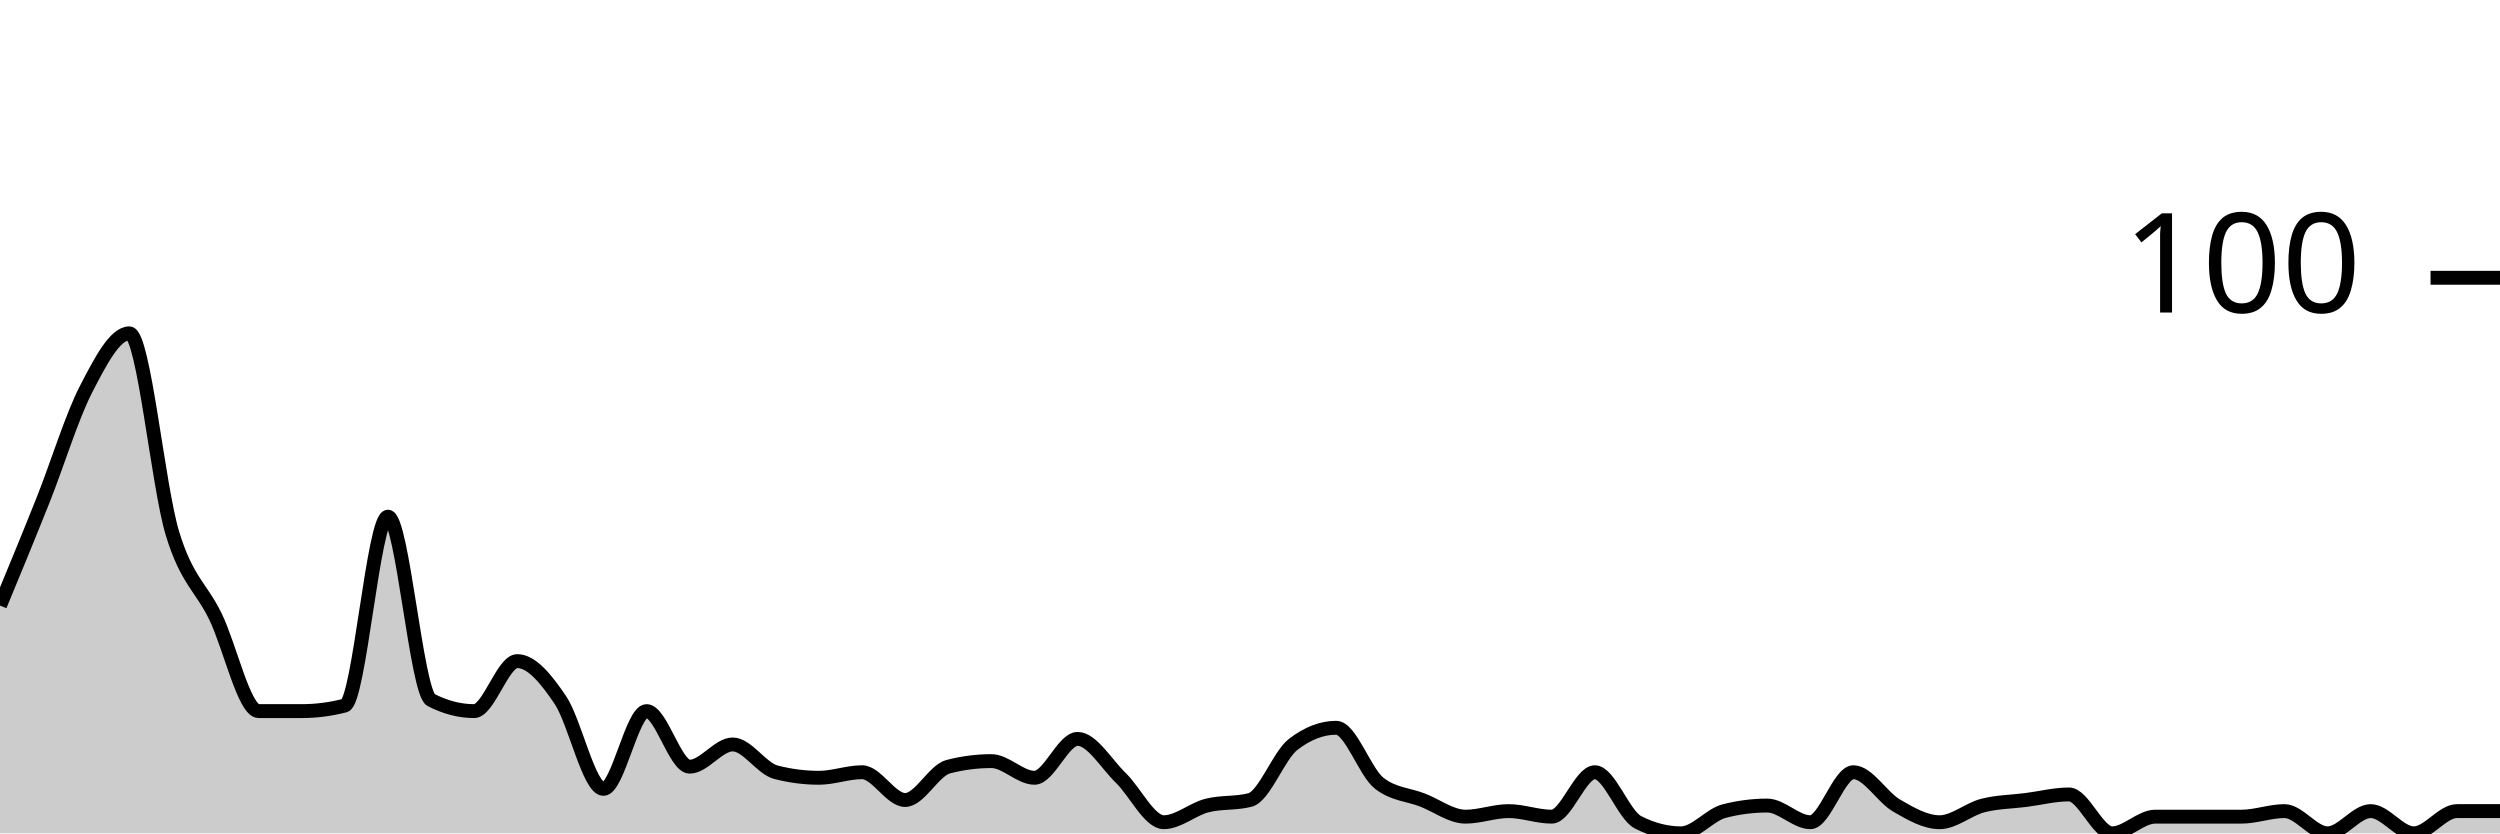
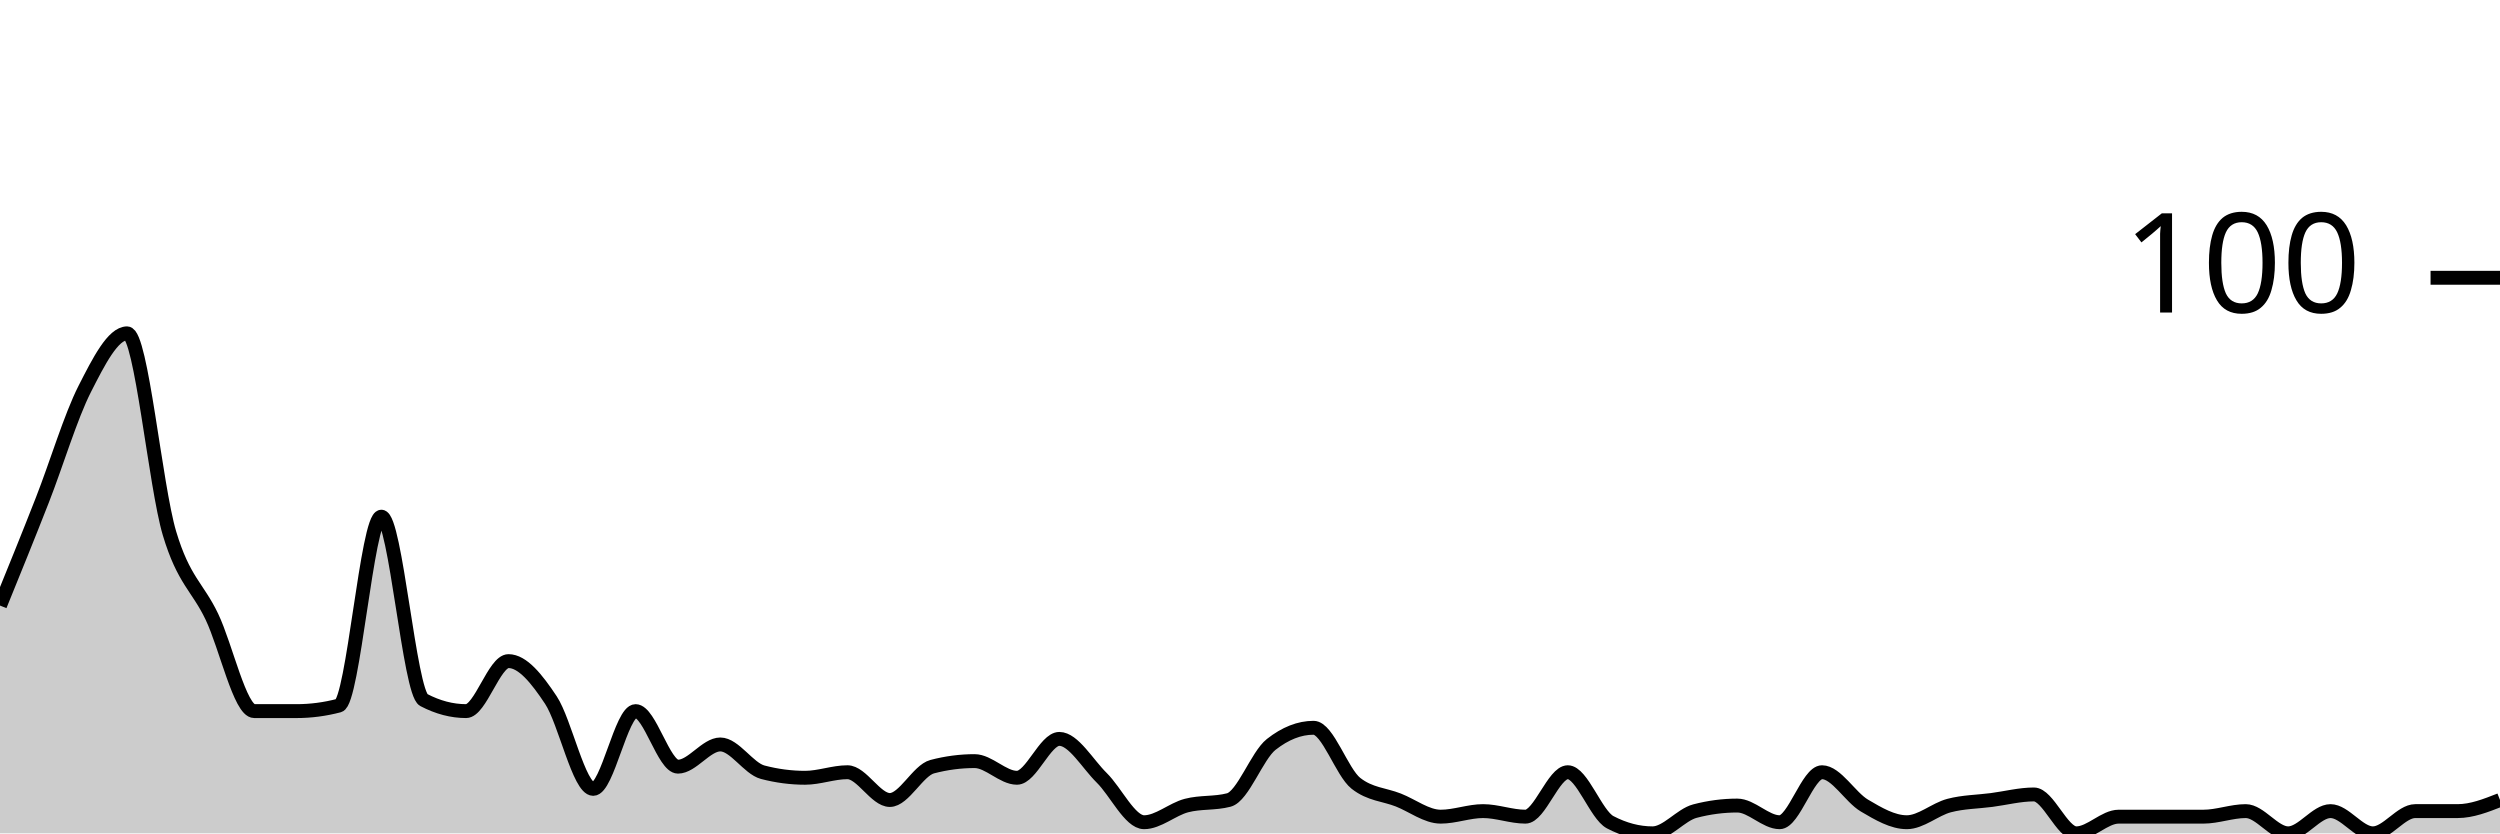
<svg xmlns="http://www.w3.org/2000/svg" viewBox="0 0 180 60">
  <g transform="translate(0,20)">
-     <path class="area" fill="rgba(0, 0, 0, 0.2)" d="M0,23.6C1.034,21.1,2.069,18.6,3.103,16C4.138,13.4,5.172,10,6.207,8C7.241,6,8.276,4,9.31,4C10.345,4,11.379,15,12.414,18.4C13.448,21.8,14.483,22.267,15.517,24.4C16.552,26.533,17.586,31.2,18.621,31.2C19.655,31.2,20.69,31.2,21.724,31.2C22.759,31.2,23.793,31.067,24.828,30.8C25.862,30.533,26.897,17.2,27.931,17.2C28.966,17.2,30,29.867,31.034,30.4C32.069,30.933,33.103,31.2,34.138,31.2C35.172,31.2,36.207,27.6,37.241,27.6C38.276,27.6,39.31,28.867,40.345,30.4C41.379,31.933,42.414,36.8,43.448,36.8C44.483,36.8,45.517,31.2,46.552,31.2C47.586,31.2,48.621,35.2,49.655,35.2C50.69,35.2,51.724,33.6,52.759,33.6C53.793,33.6,54.828,35.333,55.862,35.6C56.897,35.867,57.931,36,58.966,36C60,36,61.034,35.6,62.069,35.6C63.103,35.6,64.138,37.6,65.172,37.6C66.207,37.6,67.241,35.467,68.276,35.2C69.31,34.933,70.345,34.8,71.379,34.8C72.414,34.8,73.448,36,74.483,36C75.517,36,76.552,33.2,77.586,33.2C78.621,33.2,79.655,35,80.69,36C81.724,37,82.759,39.2,83.793,39.2C84.828,39.2,85.862,38.267,86.897,38C87.931,37.733,88.966,37.867,90,37.6C91.034,37.333,92.069,34.4,93.103,33.6C94.138,32.8,95.172,32.4,96.207,32.4C97.241,32.4,98.276,35.6,99.31,36.4C100.345,37.2,101.379,37.2,102.414,37.6C103.448,38,104.483,38.8,105.517,38.8C106.552,38.8,107.586,38.4,108.621,38.4C109.655,38.4,110.69,38.8,111.724,38.8C112.759,38.8,113.793,35.6,114.828,35.6C115.862,35.6,116.897,38.667,117.931,39.2C118.966,39.733,120,40,121.034,40C122.069,40,123.103,38.667,124.138,38.4C125.172,38.133,126.207,38,127.241,38C128.276,38,129.31,39.2,130.345,39.2C131.379,39.2,132.414,35.6,133.448,35.6C134.483,35.6,135.517,37.4,136.552,38C137.586,38.6,138.621,39.2,139.655,39.2C140.69,39.2,141.724,38.267,142.759,38C143.793,37.733,144.828,37.733,145.862,37.6C146.897,37.467,147.931,37.2,148.966,37.2C150,37.2,151.034,40,152.069,40C153.103,40,154.138,38.8,155.172,38.8C156.207,38.8,157.241,38.8,158.276,38.8C159.31,38.8,160.345,38.8,161.379,38.8C162.414,38.8,163.448,38.4,164.483,38.4C165.517,38.4,166.552,40,167.586,40C168.621,40,169.655,38.4,170.69,38.4C171.724,38.4,172.759,40,173.793,40C174.828,40,175.862,38.4,176.897,38.4C177.931,38.4,178.966,38.4,180,38.4L180,40C178.966,40,177.931,40,176.897,40C175.862,40,174.828,40,173.793,40C172.759,40,171.724,40,170.69,40C169.655,40,168.621,40,167.586,40C166.552,40,165.517,40,164.483,40C163.448,40,162.414,40,161.379,40C160.345,40,159.31,40,158.276,40C157.241,40,156.207,40,155.172,40C154.138,40,153.103,40,152.069,40C151.034,40,150,40,148.966,40C147.931,40,146.897,40,145.862,40C144.828,40,143.793,40,142.759,40C141.724,40,140.69,40,139.655,40C138.621,40,137.586,40,136.552,40C135.517,40,134.483,40,133.448,40C132.414,40,131.379,40,130.345,40C129.31,40,128.276,40,127.241,40C126.207,40,125.172,40,124.138,40C123.103,40,122.069,40,121.034,40C120,40,118.966,40,117.931,40C116.897,40,115.862,40,114.828,40C113.793,40,112.759,40,111.724,40C110.69,40,109.655,40,108.621,40C107.586,40,106.552,40,105.517,40C104.483,40,103.448,40,102.414,40C101.379,40,100.345,40,99.31,40C98.276,40,97.241,40,96.207,40C95.172,40,94.138,40,93.103,40C92.069,40,91.034,40,90,40C88.966,40,87.931,40,86.897,40C85.862,40,84.828,40,83.793,40C82.759,40,81.724,40,80.69,40C79.655,40,78.621,40,77.586,40C76.552,40,75.517,40,74.483,40C73.448,40,72.414,40,71.379,40C70.345,40,69.31,40,68.276,40C67.241,40,66.207,40,65.172,40C64.138,40,63.103,40,62.069,40C61.034,40,60,40,58.966,40C57.931,40,56.897,40,55.862,40C54.828,40,53.793,40,52.759,40C51.724,40,50.69,40,49.655,40C48.621,40,47.586,40,46.552,40C45.517,40,44.483,40,43.448,40C42.414,40,41.379,40,40.345,40C39.31,40,38.276,40,37.241,40C36.207,40,35.172,40,34.138,40C33.103,40,32.069,40,31.034,40C30,40,28.966,40,27.931,40C26.897,40,25.862,40,24.828,40C23.793,40,22.759,40,21.724,40C20.69,40,19.655,40,18.621,40C17.586,40,16.552,40,15.517,40C14.483,40,13.448,40,12.414,40C11.379,40,10.345,40,9.31,40C8.276,40,7.241,40,6.207,40C5.172,40,4.138,40,3.103,40C2.069,40,1.034,40,0,40Z" />
-     <path class="line" stroke="black" fill="none" d="M0,23.6C1.034,21.1,2.069,18.6,3.103,16C4.138,13.4,5.172,10,6.207,8C7.241,6,8.276,4,9.31,4C10.345,4,11.379,15,12.414,18.4C13.448,21.8,14.483,22.267,15.517,24.4C16.552,26.533,17.586,31.2,18.621,31.2C19.655,31.2,20.69,31.2,21.724,31.2C22.759,31.2,23.793,31.067,24.828,30.8C25.862,30.533,26.897,17.2,27.931,17.2C28.966,17.2,30,29.867,31.034,30.4C32.069,30.933,33.103,31.2,34.138,31.2C35.172,31.2,36.207,27.6,37.241,27.6C38.276,27.6,39.31,28.867,40.345,30.4C41.379,31.933,42.414,36.8,43.448,36.8C44.483,36.8,45.517,31.2,46.552,31.2C47.586,31.2,48.621,35.2,49.655,35.2C50.69,35.2,51.724,33.6,52.759,33.6C53.793,33.6,54.828,35.333,55.862,35.6C56.897,35.867,57.931,36,58.966,36C60,36,61.034,35.6,62.069,35.6C63.103,35.6,64.138,37.6,65.172,37.6C66.207,37.6,67.241,35.467,68.276,35.2C69.31,34.933,70.345,34.8,71.379,34.8C72.414,34.8,73.448,36,74.483,36C75.517,36,76.552,33.2,77.586,33.2C78.621,33.2,79.655,35,80.69,36C81.724,37,82.759,39.2,83.793,39.2C84.828,39.2,85.862,38.267,86.897,38C87.931,37.733,88.966,37.867,90,37.6C91.034,37.333,92.069,34.4,93.103,33.6C94.138,32.8,95.172,32.4,96.207,32.4C97.241,32.4,98.276,35.6,99.31,36.4C100.345,37.2,101.379,37.2,102.414,37.6C103.448,38,104.483,38.8,105.517,38.8C106.552,38.8,107.586,38.4,108.621,38.4C109.655,38.4,110.69,38.8,111.724,38.8C112.759,38.8,113.793,35.6,114.828,35.6C115.862,35.6,116.897,38.667,117.931,39.2C118.966,39.733,120,40,121.034,40C122.069,40,123.103,38.667,124.138,38.4C125.172,38.133,126.207,38,127.241,38C128.276,38,129.31,39.2,130.345,39.2C131.379,39.2,132.414,35.6,133.448,35.6C134.483,35.6,135.517,37.4,136.552,38C137.586,38.6,138.621,39.2,139.655,39.2C140.69,39.2,141.724,38.267,142.759,38C143.793,37.733,144.828,37.733,145.862,37.6C146.897,37.467,147.931,37.2,148.966,37.2C150,37.2,151.034,40,152.069,40C153.103,40,154.138,38.8,155.172,38.8C156.207,38.8,157.241,38.8,158.276,38.8C159.31,38.8,160.345,38.8,161.379,38.8C162.414,38.8,163.448,38.4,164.483,38.4C165.517,38.4,166.552,40,167.586,40C168.621,40,169.655,38.4,170.69,38.4C171.724,38.4,172.759,40,173.793,40C174.828,40,175.862,38.4,176.897,38.4C177.931,38.4,178.966,38.4,180,38.4" />
+     <path class="area" fill="rgba(0, 0, 0, 0.2)" d="M0,23.6C1.017,21.1,2.034,18.6,3.051,16C4.068,13.4,5.085,10,6.102,8C7.119,6,8.136,4,9.153,4C10.169,4,11.186,15,12.203,18.4C13.22,21.8,14.237,22.267,15.254,24.4C16.271,26.533,17.288,31.2,18.305,31.2C19.322,31.2,20.339,31.2,21.356,31.2C22.373,31.2,23.39,31.067,24.407,30.8C25.424,30.533,26.441,17.2,27.458,17.2C28.475,17.2,29.492,29.867,30.508,30.4C31.525,30.933,32.542,31.2,33.559,31.2C34.576,31.2,35.593,27.6,36.61,27.6C37.627,27.6,38.644,28.867,39.661,30.4C40.678,31.933,41.695,36.8,42.712,36.8C43.729,36.8,44.746,31.2,45.763,31.2C46.78,31.2,47.797,35.2,48.814,35.2C49.831,35.2,50.847,33.6,51.864,33.6C52.881,33.6,53.898,35.333,54.915,35.6C55.932,35.867,56.949,36,57.966,36C58.983,36,60,35.6,61.017,35.6C62.034,35.6,63.051,37.6,64.068,37.6C65.085,37.6,66.102,35.467,67.119,35.2C68.136,34.933,69.153,34.8,70.169,34.8C71.186,34.8,72.203,36,73.22,36C74.237,36,75.254,33.2,76.271,33.2C77.288,33.2,78.305,35,79.322,36C80.339,37,81.356,39.2,82.373,39.2C83.39,39.2,84.407,38.267,85.424,38C86.441,37.733,87.458,37.867,88.475,37.6C89.492,37.333,90.508,34.4,91.525,33.6C92.542,32.8,93.559,32.4,94.576,32.4C95.593,32.4,96.61,35.6,97.627,36.4C98.644,37.2,99.661,37.2,100.678,37.6C101.695,38,102.712,38.8,103.729,38.8C104.746,38.8,105.763,38.4,106.78,38.4C107.797,38.4,108.814,38.8,109.831,38.8C110.847,38.8,111.864,35.6,112.881,35.6C113.898,35.6,114.915,38.667,115.932,39.2C116.949,39.733,117.966,40,118.983,40C120,40,121.017,38.667,122.034,38.4C123.051,38.133,124.068,38,125.085,38C126.102,38,127.119,39.2,128.136,39.2C129.153,39.2,130.169,35.6,131.186,35.6C132.203,35.6,133.22,37.4,134.237,38C135.254,38.6,136.271,39.2,137.288,39.2C138.305,39.2,139.322,38.267,140.339,38C141.356,37.733,142.373,37.733,143.39,37.6C144.407,37.467,145.424,37.2,146.441,37.2C147.458,37.2,148.475,40,149.492,40C150.508,40,151.525,38.8,152.542,38.8C153.559,38.8,154.576,38.8,155.593,38.8C156.61,38.8,157.627,38.8,158.644,38.8C159.661,38.8,160.678,38.4,161.695,38.4C162.712,38.4,163.729,40,164.746,40C165.763,40,166.78,38.4,167.797,38.4C168.814,38.4,169.831,40,170.847,40C171.864,40,172.881,38.4,173.898,38.4C174.915,38.4,175.932,38.4,176.949,38.4C177.966,38.4,178.983,38,180,37.6L180,40C178.983,40,177.966,40,176.949,40C175.932,40,174.915,40,173.898,40C172.881,40,171.864,40,170.847,40C169.831,40,168.814,40,167.797,40C166.78,40,165.763,40,164.746,40C163.729,40,162.712,40,161.695,40C160.678,40,159.661,40,158.644,40C157.627,40,156.61,40,155.593,40C154.576,40,153.559,40,152.542,40C151.525,40,150.508,40,149.492,40C148.475,40,147.458,40,146.441,40C145.424,40,144.407,40,143.39,40C142.373,40,141.356,40,140.339,40C139.322,40,138.305,40,137.288,40C136.271,40,135.254,40,134.237,40C133.22,40,132.203,40,131.186,40C130.169,40,129.153,40,128.136,40C127.119,40,126.102,40,125.085,40C124.068,40,123.051,40,122.034,40C121.017,40,120,40,118.983,40C117.966,40,116.949,40,115.932,40C114.915,40,113.898,40,112.881,40C111.864,40,110.847,40,109.831,40C108.814,40,107.797,40,106.78,40C105.763,40,104.746,40,103.729,40C102.712,40,101.695,40,100.678,40C99.661,40,98.644,40,97.627,40C96.61,40,95.593,40,94.576,40C93.559,40,92.542,40,91.525,40C90.508,40,89.492,40,88.475,40C87.458,40,86.441,40,85.424,40C84.407,40,83.39,40,82.373,40C81.356,40,80.339,40,79.322,40C78.305,40,77.288,40,76.271,40C75.254,40,74.237,40,73.22,40C72.203,40,71.186,40,70.169,40C69.153,40,68.136,40,67.119,40C66.102,40,65.085,40,64.068,40C63.051,40,62.034,40,61.017,40C60,40,58.983,40,57.966,40C56.949,40,55.932,40,54.915,40C53.898,40,52.881,40,51.864,40C50.847,40,49.831,40,48.814,40C47.797,40,46.78,40,45.763,40C44.746,40,43.729,40,42.712,40C41.695,40,40.678,40,39.661,40C38.644,40,37.627,40,36.61,40C35.593,40,34.576,40,33.559,40C32.542,40,31.525,40,30.508,40C29.492,40,28.475,40,27.458,40C26.441,40,25.424,40,24.407,40C23.39,40,22.373,40,21.356,40C20.339,40,19.322,40,18.305,40C17.288,40,16.271,40,15.254,40C14.237,40,13.22,40,12.203,40C11.186,40,10.169,40,9.153,40C8.136,40,7.119,40,6.102,40C5.085,40,4.068,40,3.051,40C2.034,40,1.017,40,0,40Z" />
+     <path class="line" stroke="black" fill="none" d="M0,23.6C1.017,21.1,2.034,18.6,3.051,16C4.068,13.4,5.085,10,6.102,8C7.119,6,8.136,4,9.153,4C10.169,4,11.186,15,12.203,18.4C13.22,21.8,14.237,22.267,15.254,24.4C16.271,26.533,17.288,31.2,18.305,31.2C19.322,31.2,20.339,31.2,21.356,31.2C22.373,31.2,23.39,31.067,24.407,30.8C25.424,30.533,26.441,17.2,27.458,17.2C28.475,17.2,29.492,29.867,30.508,30.4C31.525,30.933,32.542,31.2,33.559,31.2C34.576,31.2,35.593,27.6,36.61,27.6C37.627,27.6,38.644,28.867,39.661,30.4C40.678,31.933,41.695,36.8,42.712,36.8C43.729,36.8,44.746,31.2,45.763,31.2C46.78,31.2,47.797,35.2,48.814,35.2C49.831,35.2,50.847,33.6,51.864,33.6C52.881,33.6,53.898,35.333,54.915,35.6C55.932,35.867,56.949,36,57.966,36C58.983,36,60,35.6,61.017,35.6C62.034,35.6,63.051,37.6,64.068,37.6C65.085,37.6,66.102,35.467,67.119,35.2C68.136,34.933,69.153,34.8,70.169,34.8C71.186,34.8,72.203,36,73.22,36C74.237,36,75.254,33.2,76.271,33.2C77.288,33.2,78.305,35,79.322,36C80.339,37,81.356,39.2,82.373,39.2C83.39,39.2,84.407,38.267,85.424,38C86.441,37.733,87.458,37.867,88.475,37.6C89.492,37.333,90.508,34.4,91.525,33.6C92.542,32.8,93.559,32.4,94.576,32.4C95.593,32.4,96.61,35.6,97.627,36.4C98.644,37.2,99.661,37.2,100.678,37.6C101.695,38,102.712,38.8,103.729,38.8C104.746,38.8,105.763,38.4,106.78,38.4C107.797,38.4,108.814,38.8,109.831,38.8C110.847,38.8,111.864,35.6,112.881,35.6C113.898,35.6,114.915,38.667,115.932,39.2C116.949,39.733,117.966,40,118.983,40C120,40,121.017,38.667,122.034,38.4C123.051,38.133,124.068,38,125.085,38C126.102,38,127.119,39.2,128.136,39.2C129.153,39.2,130.169,35.6,131.186,35.6C132.203,35.6,133.22,37.4,134.237,38C135.254,38.6,136.271,39.2,137.288,39.2C138.305,39.2,139.322,38.267,140.339,38C141.356,37.733,142.373,37.733,143.39,37.6C144.407,37.467,145.424,37.2,146.441,37.2C147.458,37.2,148.475,40,149.492,40C150.508,40,151.525,38.8,152.542,38.8C153.559,38.8,154.576,38.8,155.593,38.8C156.61,38.8,157.627,38.8,158.644,38.8C159.661,38.8,160.678,38.4,161.695,38.4C162.712,38.4,163.729,40,164.746,40C165.763,40,166.78,38.4,167.797,38.4C168.814,38.4,169.831,40,170.847,40C171.864,40,172.881,38.4,173.898,38.4C174.915,38.4,175.932,38.4,176.949,38.4C177.966,38.4,178.983,38,180,37.6" />
    <path class="axis-ceiling" stroke-width="1" stroke="black" fill="none" d="M175,0L180,0" />
    <text class="axis-ceiling-label" font-family="sans-serif" text-anchor="end" font-size="10px" x="170" y="2.5">100</text>
  </g>
</svg>
